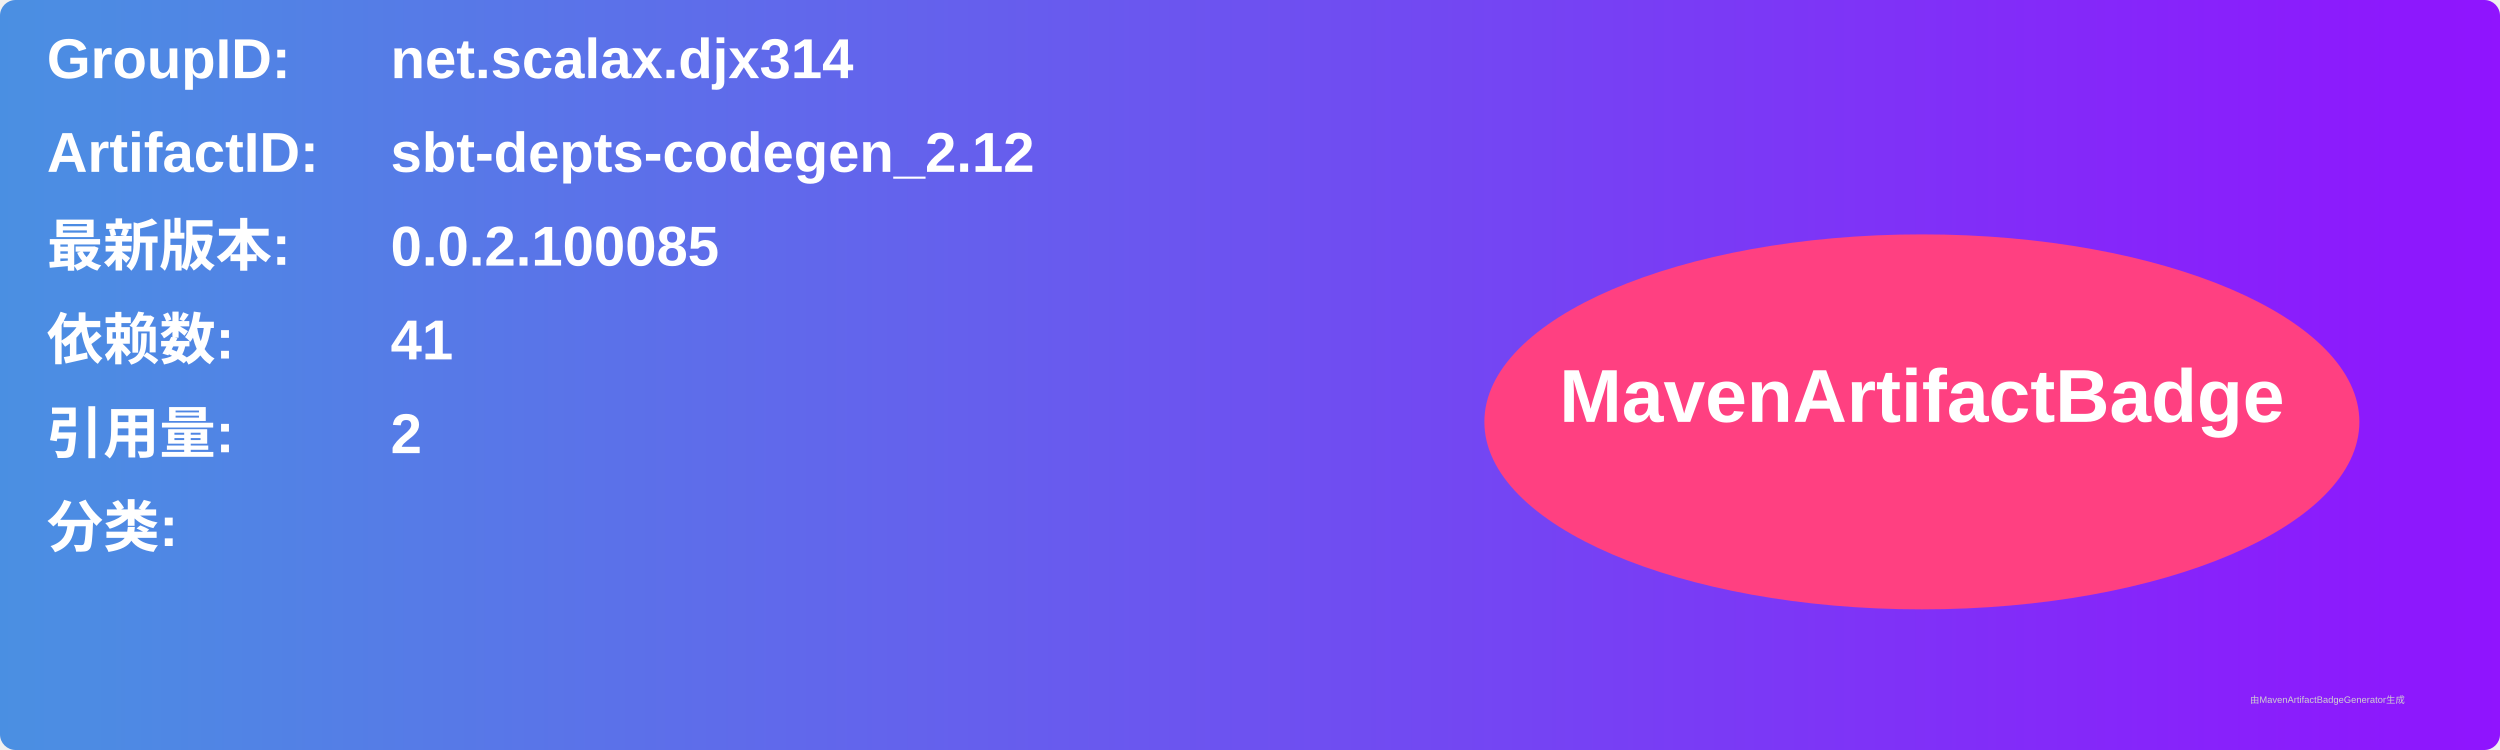
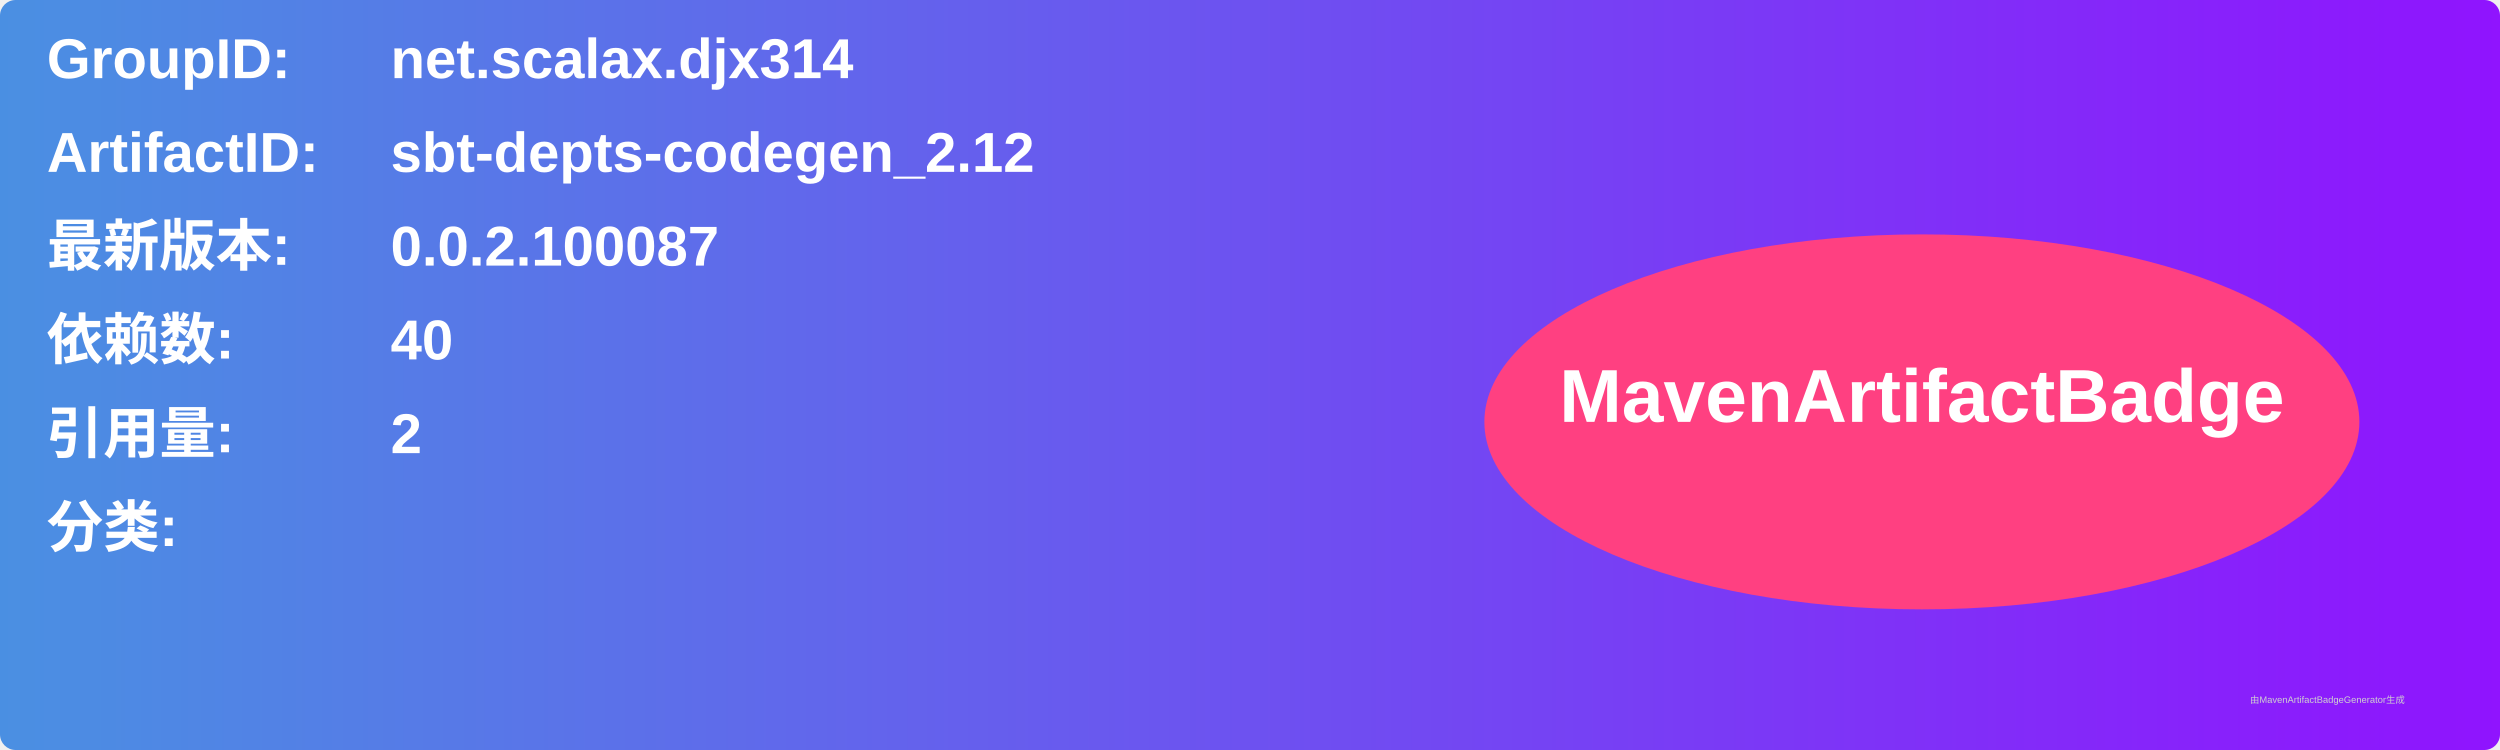
<svg xmlns="http://www.w3.org/2000/svg" width="800" height="240" viewBox="0 0 800 240">
  <linearGradient id="grad" x1="0%" y1="0%" x2="100%" y2="0%">
    <stop offset="0%" stop-color="#4a90e2" />
    <stop offset="100%" stop-color="#9013fe" />
  </linearGradient>
  <rect width="100%" height="100%" rx="5" ry="5" fill="url(#grad)" />
  <g transform="translate(15, 15)">
    <text x="0" y="10" font-family="Arial" font-size="18" fill="white" font-weight="bold" width="260">GroupID:</text>
    <text x="110" y="10" font-family="Arial" font-size="18" fill="white" font-weight="bold" width="460">net.scalax.djx314</text>
    <text x="0" y="40" font-family="Arial" font-size="18" fill="white" font-weight="bold" width="260">ArtifactID:</text>
    <text x="110" y="40" font-family="Arial" font-size="18" fill="white" font-weight="bold" width="460">sbt-depts-codegen_2.12</text>
    <text x="0" y="70" font-family="Arial" font-size="18" fill="white" font-weight="bold">最新版本:</text>
    <text x="110" y="70" font-family="Arial" font-size="18" fill="white" font-weight="bold">
-       <tspan font-weight="bold">0.0.2.100085</tspan>
+       <tspan font-weight="bold">0.0.2.100087</tspan>
    </text>
    <text x="0" y="100" font-family="Arial" font-size="18" fill="white" font-weight="bold">依赖数: </text>
    <text x="110" y="100" font-family="Arial" font-size="18" fill="white">
-       <tspan font-weight="bold">41</tspan>
+       <tspan font-weight="bold">40</tspan>
    </text>
    <text x="0" y="130" font-family="Arial" font-size="18" fill="white" font-weight="bold">引用量: </text>
    <text x="110" y="130" font-family="Arial" font-size="18" fill="white">
      <tspan font-weight="bold">2</tspan>
    </text>
    <text x="0" y="160" font-family="Arial" font-size="18" fill="white" font-weight="bold">分类:</text>
    <text x="10" y="190" font-family="Arial" font-size="10" fill="white">
      <tspan font-weight="bold" />
    </text>
    <ellipse cx="600" cy="120" rx="140" ry="60" fill="#ff4081" />
    <text x="600" y="120" text-anchor="middle" font-family="Arial" font-size="24" fill="white" font-weight="bold">MavenArtifactBadge</text>
  </g>
  <text x="720" y="225" font-family="Arial" font-size="3" fill="#d0d0d0">由MavenArtifactBadgeGenerator生成</text>
</svg>
